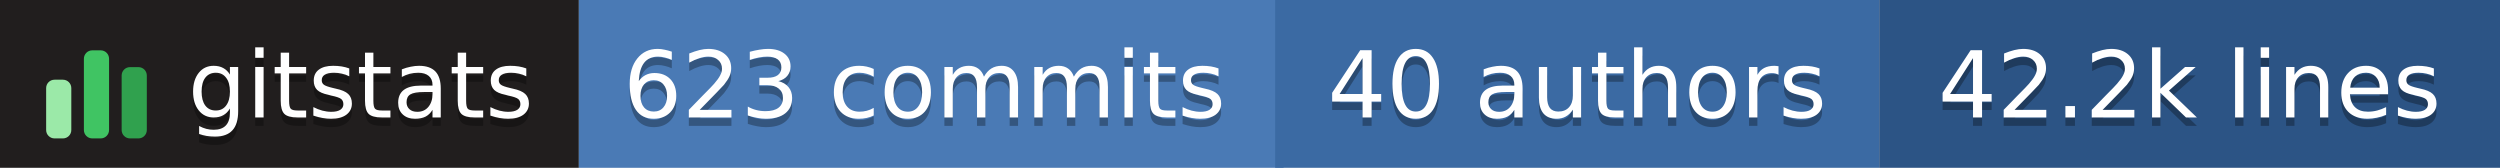
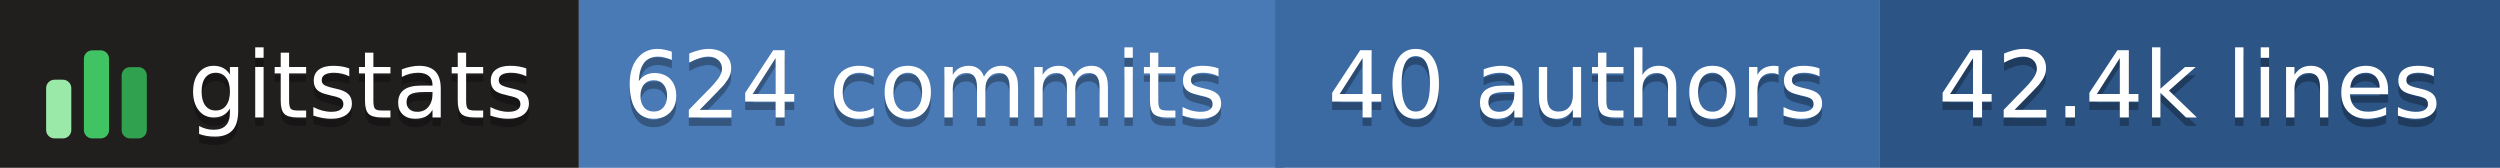
- <svg xmlns="http://www.w3.org/2000/svg" width="298" height="20" role="img" aria-label="gitstats: 623 commits, 40 authors, 42.2k lines">
+ <svg xmlns="http://www.w3.org/2000/svg" width="298" height="20" role="img" aria-label="gitstats: 624 commits, 40 authors, 42.4k lines">
  <g>
    <rect x="0" width="69" height="20" fill="#211e1e" />
    <rect x="69" width="84" height="20" fill="#4a7ab5" />
    <rect x="152" width="72" height="20" fill="#3b6aa3" />
    <rect x="224" width="74" height="20" fill="#2c5485" />
  </g>
  <g transform="translate(5,3.5)">
    <rect x="0.5" y="6.0" width="3" height="7.0" rx="1" fill="#9be9a8" />
    <rect x="5.0" y="2.5" width="3" height="10.5" rx="1" fill="#40c463" />
    <rect x="9.5" y="4.5" width="3" height="8.5" rx="1" fill="#30a14e" />
  </g>
  <g text-anchor="middle" font-family="Verdana,Geneva,DejaVu Sans,sans-serif" font-size="11" text-rendering="geometricPrecision">
    <text aria-hidden="true" x="43.0" y="15.0" fill="#010101" fill-opacity=".3" textLength="42.0">gitstats</text>
    <text x="43.0" y="14.0" fill="#fff" textLength="42.0">gitstats</text>
-     <text aria-hidden="true" x="110.2" y="15.0" fill="#010101" fill-opacity=".3" textLength="72.5">623 commits</text>
-     <text x="110.2" y="14.0" fill="#fff" textLength="72.5">623 commits</text>
+     <text aria-hidden="true" x="110.2" y="15.0" fill="#010101" fill-opacity=".3" textLength="72.5">624 commits</text>
+     <text x="110.2" y="14.0" fill="#fff" textLength="72.5">624 commits</text>
    <text aria-hidden="true" x="188.0" y="15.0" fill="#010101" fill-opacity=".3" textLength="61.0">40 authors</text>
    <text x="188.0" y="14.0" fill="#fff" textLength="61.0">40 authors</text>
-     <text aria-hidden="true" x="261.0" y="15.0" fill="#010101" fill-opacity=".3" textLength="63.0">42.2k lines</text>
-     <text x="261.0" y="14.0" fill="#fff" textLength="63.0">42.2k lines</text>
+     <text aria-hidden="true" x="261.0" y="15.0" fill="#010101" fill-opacity=".3" textLength="63.0">42.4k lines</text>
+     <text x="261.0" y="14.0" fill="#fff" textLength="63.0">42.4k lines</text>
  </g>
</svg>
